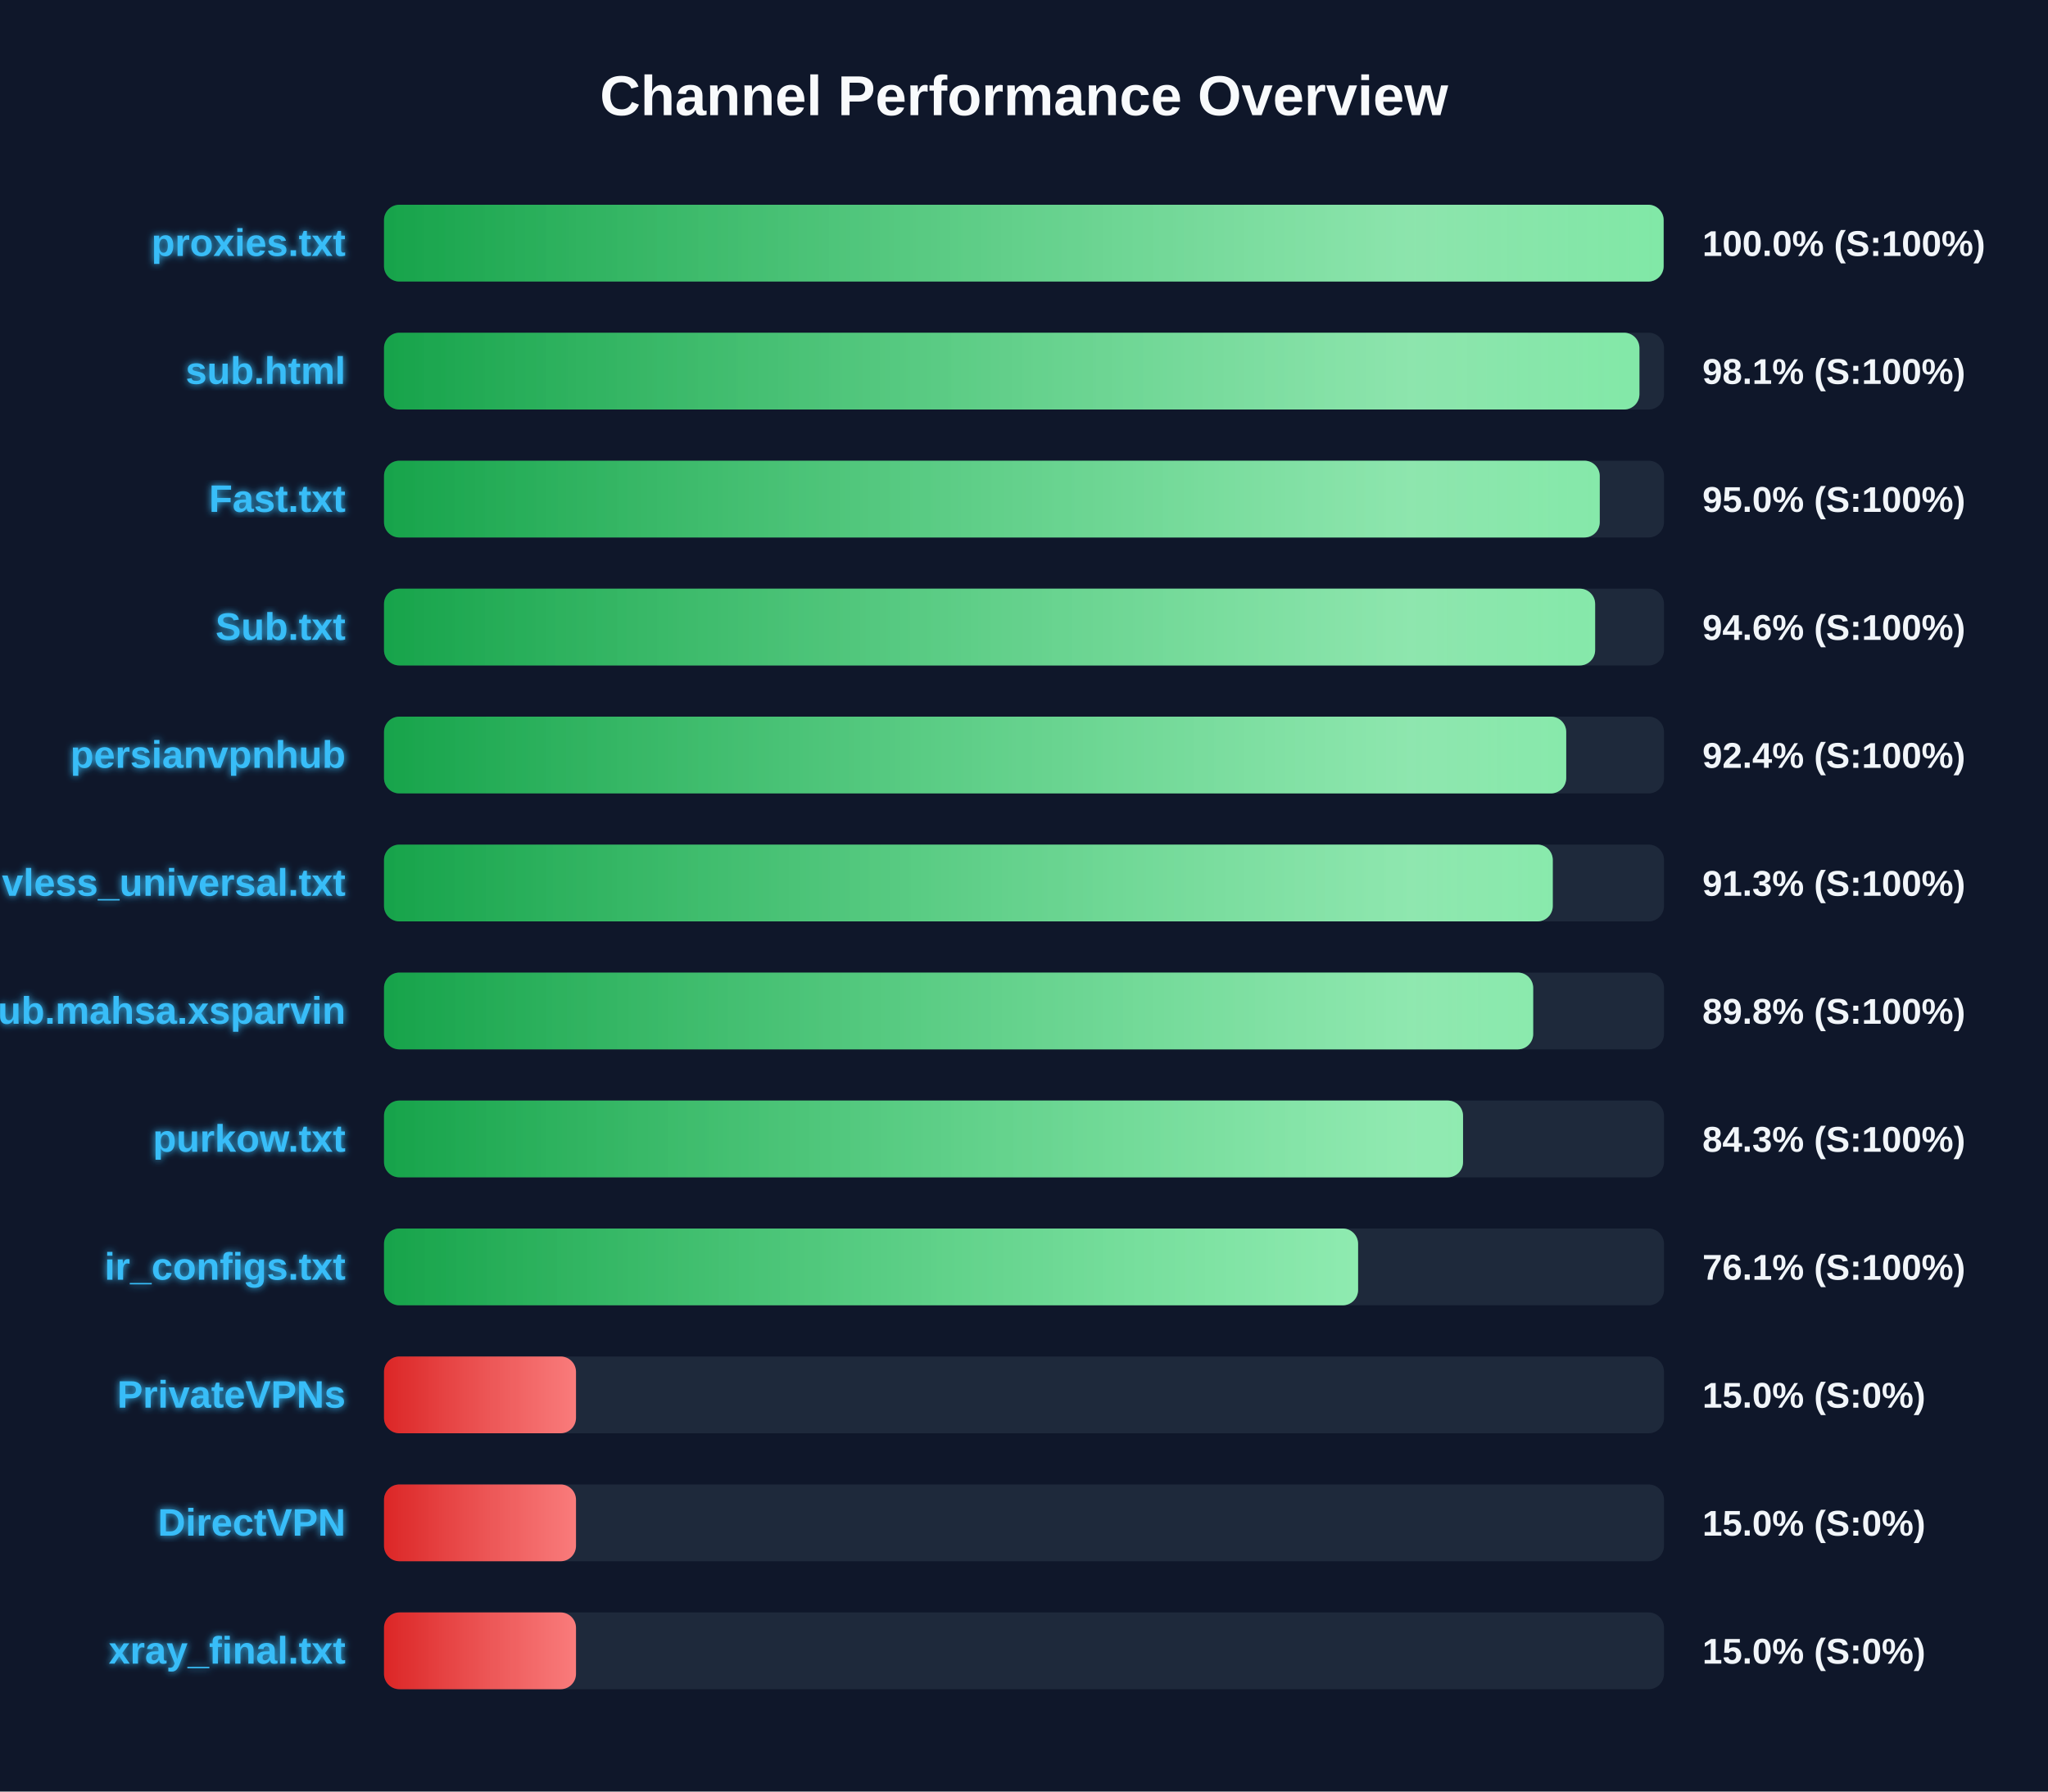
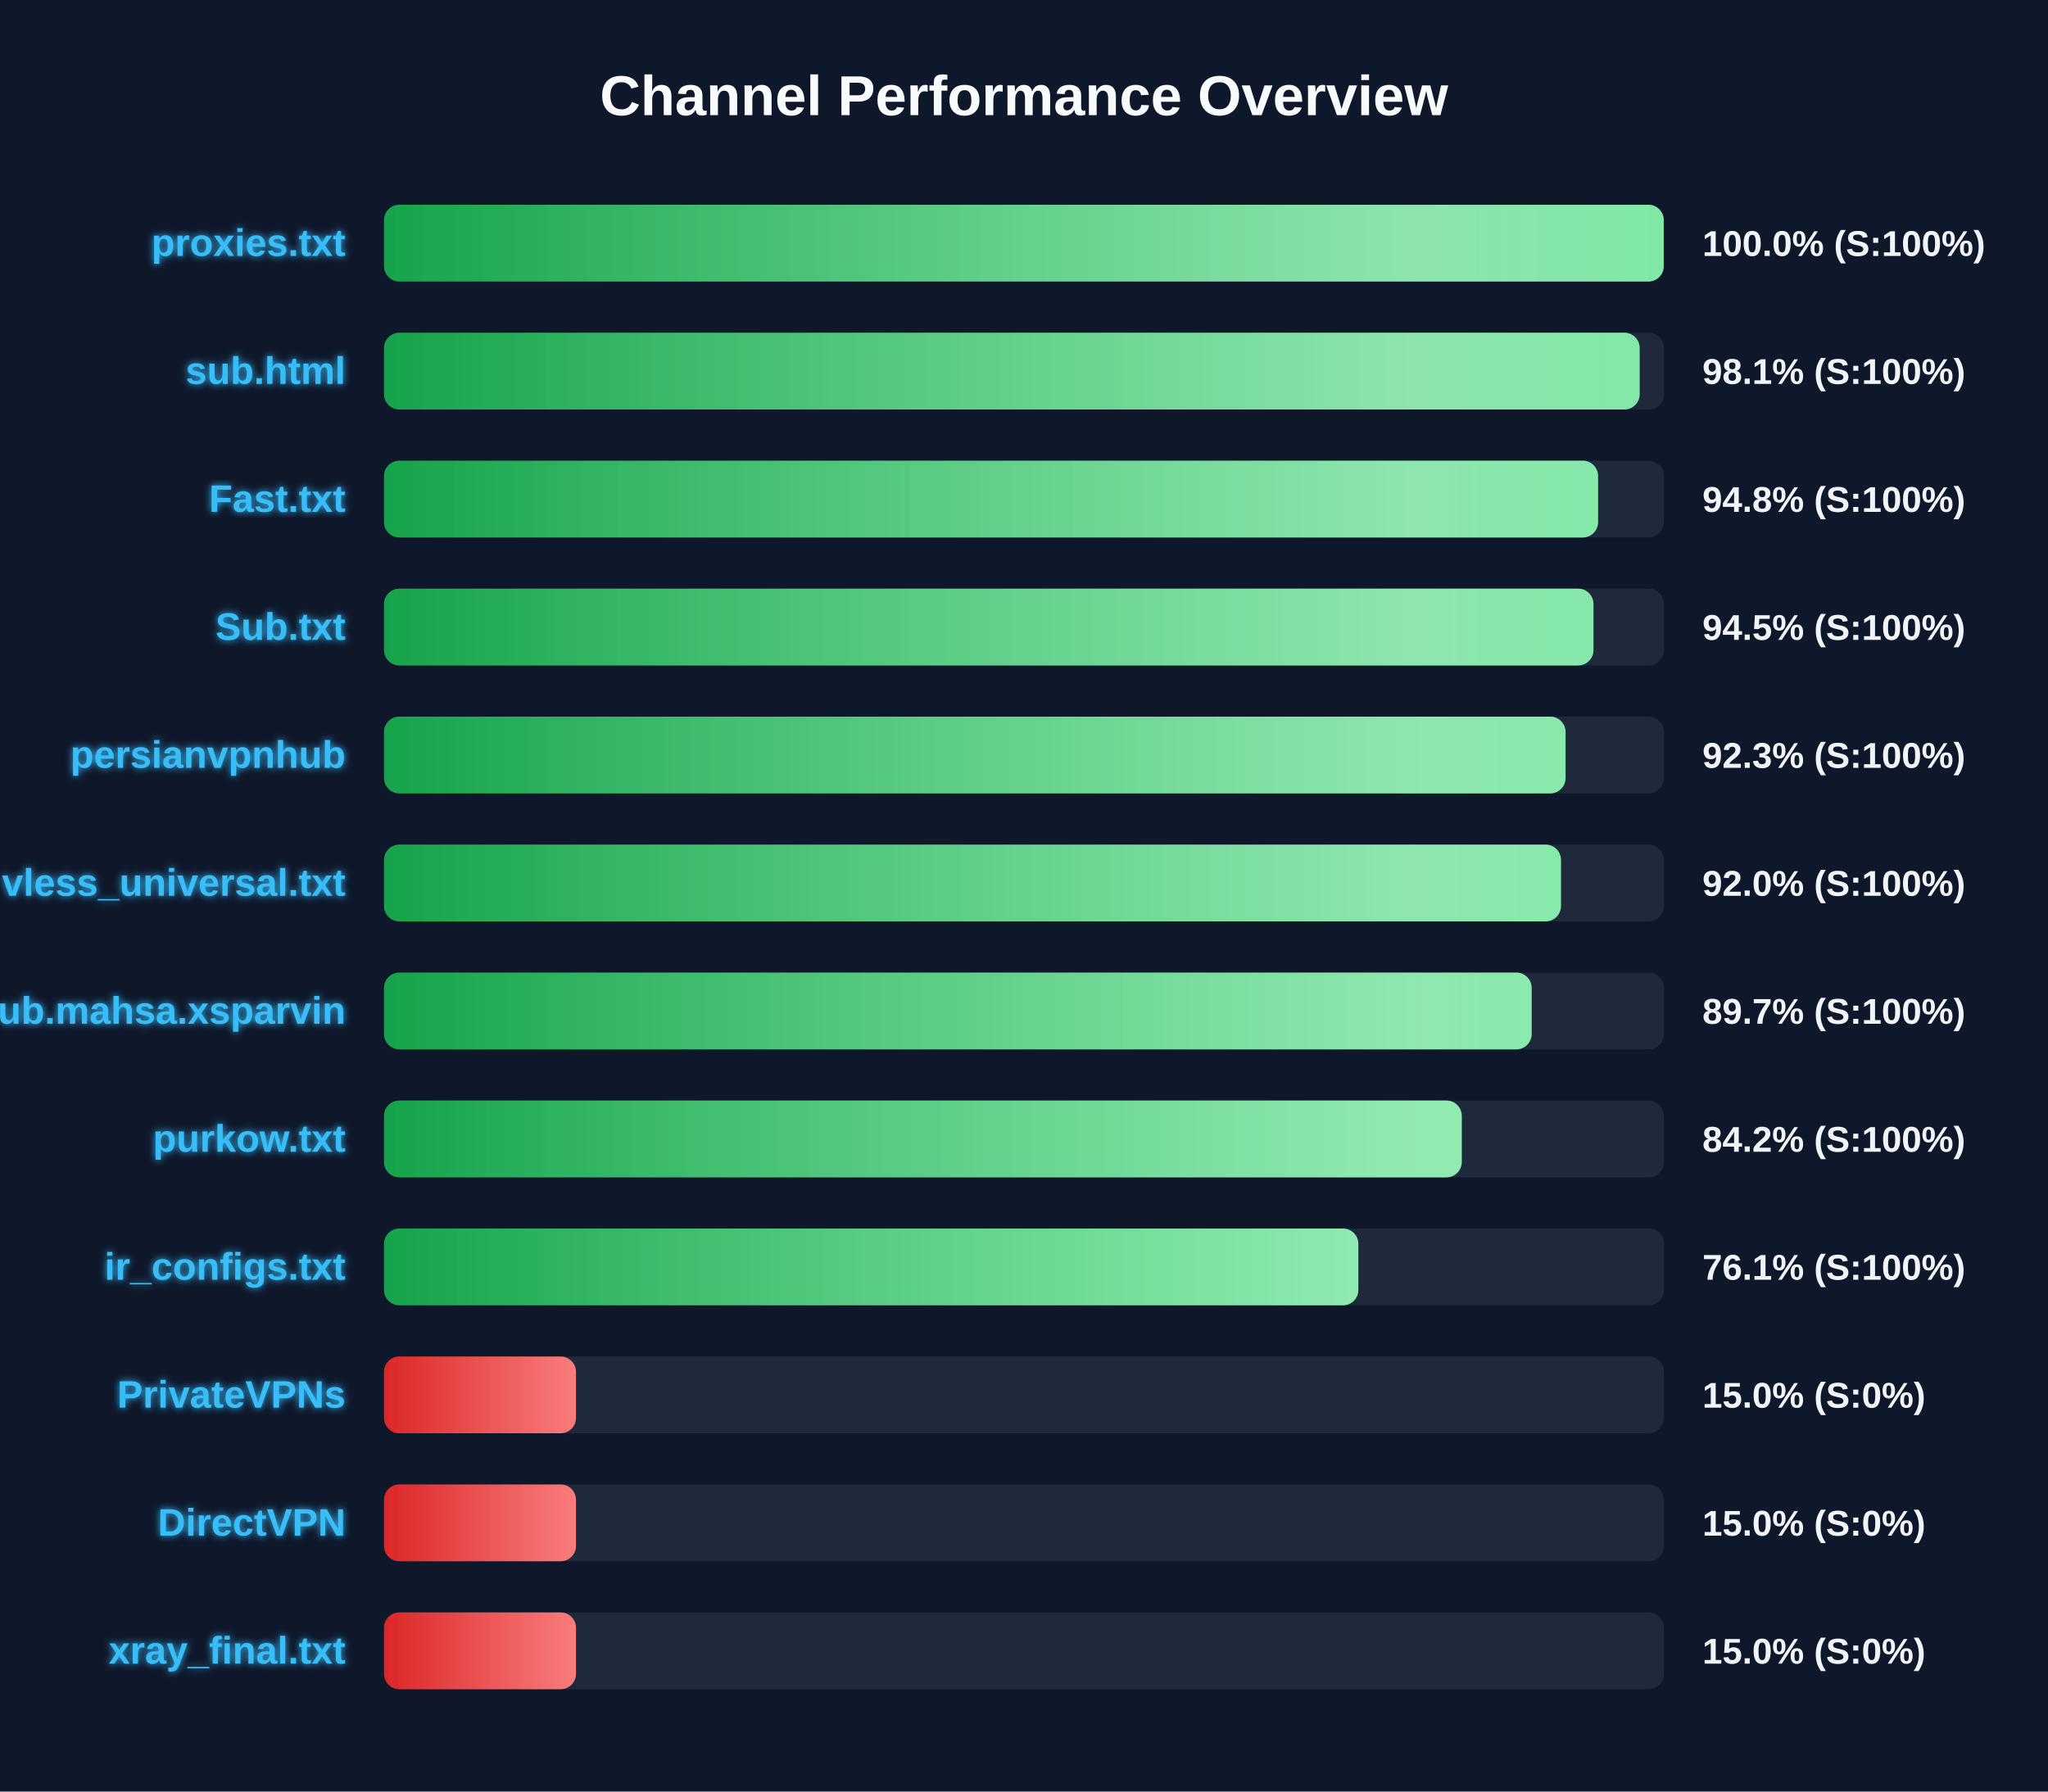
<svg xmlns="http://www.w3.org/2000/svg" width="800" height="700" version="1.1">
  <defs>
    <linearGradient id="grad-green" x1="0%" y1="0%" x2="100%" y2="0%">
      <stop offset="0%" stop-color="#16a34a" />
      <stop offset="100%" stop-color="#4ade80" />
    </linearGradient>
    <linearGradient id="grad-yellow" x1="0%" y1="0%" x2="100%" y2="0%">
      <stop offset="0%" stop-color="#ca8a04" />
      <stop offset="100%" stop-color="#fde047" />
    </linearGradient>
    <linearGradient id="grad-red" x1="0%" y1="0%" x2="100%" y2="0%">
      <stop offset="0%" stop-color="#dc2626" />
      <stop offset="100%" stop-color="#f87171" />
    </linearGradient>
    <linearGradient id="shimmer" x1="0%" y1="0%" x2="100%" y2="0%">
      <stop offset="0%" stop-color="rgba(255,255,255,0)" />
      <stop offset="50%" stop-color="rgba(255,255,255,0.4)" />
      <stop offset="100%" stop-color="rgba(255,255,255,0)" />
    </linearGradient>
    <filter id="glow" x="-20%" y="-20%" width="140%" height="140%">
      <feGaussianBlur stdDeviation="1.5" result="blur" />
      <feComposite in="SourceGraphic" in2="blur" operator="over" />
    </filter>
  </defs>
  <style>
        .bg-rect { fill: #0f172a; }
        .title { font: bold 22px 'Segoe UI', Arial, sans-serif; fill: #f8fafc; }
        .row { font: bold 15px 'Segoe UI', Arial, sans-serif; fill: #38bdf8; filter: url(#glow); }
        .score { font: bold 14px 'Segoe UI', Arial, sans-serif; fill: #f1f5f9; }
        @keyframes shimmer-anim {
            0% { transform: translateX(-100%); }
            100% { transform: translateX(200%); }
        }
        .shimmer-rect {
            animation: shimmer-anim 2.5s infinite linear;
        }
    </style>
  <rect width="100%" height="100%" class="bg-rect" />
  <text x="400" y="45" text-anchor="middle" class="title">Channel Performance Overview</text>
  <rect x="150" y="80" width="500" height="30" fill="#1e293b" rx="6" />
  <clipPath id="clip-0">
-     <rect x="150" y="80" width="499.85" height="30" rx="6" />
+     <rect x="150" y="80" width="499.9" height="30" rx="6" />
  </clipPath>
-   <rect x="150" y="80" width="499.85" height="30" fill="url(#grad-green)" rx="6" />
+   <rect x="150" y="80" width="499.9" height="30" fill="url(#grad-green)" rx="6" />
  <g clip-path="url(#clip-0)">
    <rect x="150" y="80" width="100%" height="30" fill="url(#shimmer)" class="shimmer-rect" />
  </g>
  <text x="135" y="100" text-anchor="end" class="row">proxies.txt</text>
  <text x="665" y="100" text-anchor="start" class="score">100.0% (S:100%)</text>
  <rect x="150" y="130" width="500" height="30" fill="#1e293b" rx="6" />
  <clipPath id="clip-1">
-     <rect x="150" y="130" width="490.4" height="30" rx="6" />
+     <rect x="150" y="130" width="490.5" height="30" rx="6" />
  </clipPath>
-   <rect x="150" y="130" width="490.4" height="30" fill="url(#grad-green)" rx="6" />
+   <rect x="150" y="130" width="490.5" height="30" fill="url(#grad-green)" rx="6" />
  <g clip-path="url(#clip-1)">
    <rect x="150" y="130" width="100%" height="30" fill="url(#shimmer)" class="shimmer-rect" />
  </g>
  <text x="135" y="150" text-anchor="end" class="row">sub.html</text>
  <text x="665" y="150" text-anchor="start" class="score">98.1% (S:100%)</text>
  <rect x="150" y="180" width="500" height="30" fill="#1e293b" rx="6" />
  <clipPath id="clip-2">
-     <rect x="150" y="180" width="474.9" height="30" rx="6" />
+     <rect x="150" y="180" width="474.25" height="30" rx="6" />
  </clipPath>
-   <rect x="150" y="180" width="474.9" height="30" fill="url(#grad-green)" rx="6" />
+   <rect x="150" y="180" width="474.25" height="30" fill="url(#grad-green)" rx="6" />
  <g clip-path="url(#clip-2)">
    <rect x="150" y="180" width="100%" height="30" fill="url(#shimmer)" class="shimmer-rect" />
  </g>
  <text x="135" y="200" text-anchor="end" class="row">Fast.txt</text>
-   <text x="665" y="200" text-anchor="start" class="score">95.0% (S:100%)</text>
+   <text x="665" y="200" text-anchor="start" class="score">94.8% (S:100%)</text>
  <rect x="150" y="230" width="500" height="30" fill="#1e293b" rx="6" />
  <clipPath id="clip-3">
-     <rect x="150" y="230" width="473.1" height="30" rx="6" />
+     <rect x="150" y="230" width="472.45" height="30" rx="6" />
  </clipPath>
-   <rect x="150" y="230" width="473.1" height="30" fill="url(#grad-green)" rx="6" />
+   <rect x="150" y="230" width="472.45" height="30" fill="url(#grad-green)" rx="6" />
  <g clip-path="url(#clip-3)">
    <rect x="150" y="230" width="100%" height="30" fill="url(#shimmer)" class="shimmer-rect" />
  </g>
  <text x="135" y="250" text-anchor="end" class="row">Sub.txt</text>
-   <text x="665" y="250" text-anchor="start" class="score">94.6% (S:100%)</text>
+   <text x="665" y="250" text-anchor="start" class="score">94.5% (S:100%)</text>
  <rect x="150" y="280" width="500" height="30" fill="#1e293b" rx="6" />
  <clipPath id="clip-4">
-     <rect x="150" y="280" width="461.8" height="30" rx="6" />
+     <rect x="150" y="280" width="461.55" height="30" rx="6" />
  </clipPath>
-   <rect x="150" y="280" width="461.8" height="30" fill="url(#grad-green)" rx="6" />
+   <rect x="150" y="280" width="461.55" height="30" fill="url(#grad-green)" rx="6" />
  <g clip-path="url(#clip-4)">
    <rect x="150" y="280" width="100%" height="30" fill="url(#shimmer)" class="shimmer-rect" />
  </g>
  <text x="135" y="300" text-anchor="end" class="row">persianvpnhub</text>
-   <text x="665" y="300" text-anchor="start" class="score">92.4% (S:100%)</text>
+   <text x="665" y="300" text-anchor="start" class="score">92.3% (S:100%)</text>
  <rect x="150" y="330" width="500" height="30" fill="#1e293b" rx="6" />
  <clipPath id="clip-5">
-     <rect x="150" y="330" width="456.55" height="30" rx="6" />
+     <rect x="150" y="330" width="459.75" height="30" rx="6" />
  </clipPath>
-   <rect x="150" y="330" width="456.55" height="30" fill="url(#grad-green)" rx="6" />
+   <rect x="150" y="330" width="459.75" height="30" fill="url(#grad-green)" rx="6" />
  <g clip-path="url(#clip-5)">
    <rect x="150" y="330" width="100%" height="30" fill="url(#shimmer)" class="shimmer-rect" />
  </g>
  <text x="135" y="350" text-anchor="end" class="row">vless_universal.txt</text>
-   <text x="665" y="350" text-anchor="start" class="score">91.3% (S:100%)</text>
+   <text x="665" y="350" text-anchor="start" class="score">92.0% (S:100%)</text>
  <rect x="150" y="380" width="500" height="30" fill="#1e293b" rx="6" />
  <clipPath id="clip-6">
-     <rect x="150" y="380" width="448.9" height="30" rx="6" />
+     <rect x="150" y="380" width="448.3" height="30" rx="6" />
  </clipPath>
-   <rect x="150" y="380" width="448.9" height="30" fill="url(#grad-green)" rx="6" />
+   <rect x="150" y="380" width="448.3" height="30" fill="url(#grad-green)" rx="6" />
  <g clip-path="url(#clip-6)">
    <rect x="150" y="380" width="100%" height="30" fill="url(#shimmer)" class="shimmer-rect" />
  </g>
  <text x="135" y="400" text-anchor="end" class="row">Sub.mahsa.xsparvin</text>
-   <text x="665" y="400" text-anchor="start" class="score">89.8% (S:100%)</text>
+   <text x="665" y="400" text-anchor="start" class="score">89.7% (S:100%)</text>
  <rect x="150" y="430" width="500" height="30" fill="#1e293b" rx="6" />
  <clipPath id="clip-7">
-     <rect x="150" y="430" width="421.5" height="30" rx="6" />
+     <rect x="150" y="430" width="421.0" height="30" rx="6" />
  </clipPath>
-   <rect x="150" y="430" width="421.5" height="30" fill="url(#grad-green)" rx="6" />
+   <rect x="150" y="430" width="421.0" height="30" fill="url(#grad-green)" rx="6" />
  <g clip-path="url(#clip-7)">
    <rect x="150" y="430" width="100%" height="30" fill="url(#shimmer)" class="shimmer-rect" />
  </g>
  <text x="135" y="450" text-anchor="end" class="row">purkow.txt</text>
-   <text x="665" y="450" text-anchor="start" class="score">84.3% (S:100%)</text>
+   <text x="665" y="450" text-anchor="start" class="score">84.2% (S:100%)</text>
  <rect x="150" y="480" width="500" height="30" fill="#1e293b" rx="6" />
  <clipPath id="clip-8">
-     <rect x="150" y="480" width="380.5" height="30" rx="6" />
+     <rect x="150" y="480" width="380.6" height="30" rx="6" />
  </clipPath>
-   <rect x="150" y="480" width="380.5" height="30" fill="url(#grad-green)" rx="6" />
+   <rect x="150" y="480" width="380.6" height="30" fill="url(#grad-green)" rx="6" />
  <g clip-path="url(#clip-8)">
    <rect x="150" y="480" width="100%" height="30" fill="url(#shimmer)" class="shimmer-rect" />
  </g>
  <text x="135" y="500" text-anchor="end" class="row">ir_configs.txt</text>
  <text x="665" y="500" text-anchor="start" class="score">76.1% (S:100%)</text>
  <rect x="150" y="530" width="500" height="30" fill="#1e293b" rx="6" />
  <clipPath id="clip-9">
    <rect x="150" y="530" width="75.0" height="30" rx="6" />
  </clipPath>
  <rect x="150" y="530" width="75.0" height="30" fill="url(#grad-red)" rx="6" />
  <g clip-path="url(#clip-9)">
    <rect x="150" y="530" width="100%" height="30" fill="url(#shimmer)" class="shimmer-rect" />
  </g>
  <text x="135" y="550" text-anchor="end" class="row">PrivateVPNs</text>
  <text x="665" y="550" text-anchor="start" class="score">15.0% (S:0%)</text>
  <rect x="150" y="580" width="500" height="30" fill="#1e293b" rx="6" />
  <clipPath id="clip-10">
    <rect x="150" y="580" width="75.0" height="30" rx="6" />
  </clipPath>
  <rect x="150" y="580" width="75.0" height="30" fill="url(#grad-red)" rx="6" />
  <g clip-path="url(#clip-10)">
    <rect x="150" y="580" width="100%" height="30" fill="url(#shimmer)" class="shimmer-rect" />
  </g>
  <text x="135" y="600" text-anchor="end" class="row">DirectVPN</text>
  <text x="665" y="600" text-anchor="start" class="score">15.0% (S:0%)</text>
  <rect x="150" y="630" width="500" height="30" fill="#1e293b" rx="6" />
  <clipPath id="clip-11">
    <rect x="150" y="630" width="75.0" height="30" rx="6" />
  </clipPath>
  <rect x="150" y="630" width="75.0" height="30" fill="url(#grad-red)" rx="6" />
  <g clip-path="url(#clip-11)">
    <rect x="150" y="630" width="100%" height="30" fill="url(#shimmer)" class="shimmer-rect" />
  </g>
  <text x="135" y="650" text-anchor="end" class="row">xray_final.txt</text>
  <text x="665" y="650" text-anchor="start" class="score">15.0% (S:0%)</text>
</svg>
